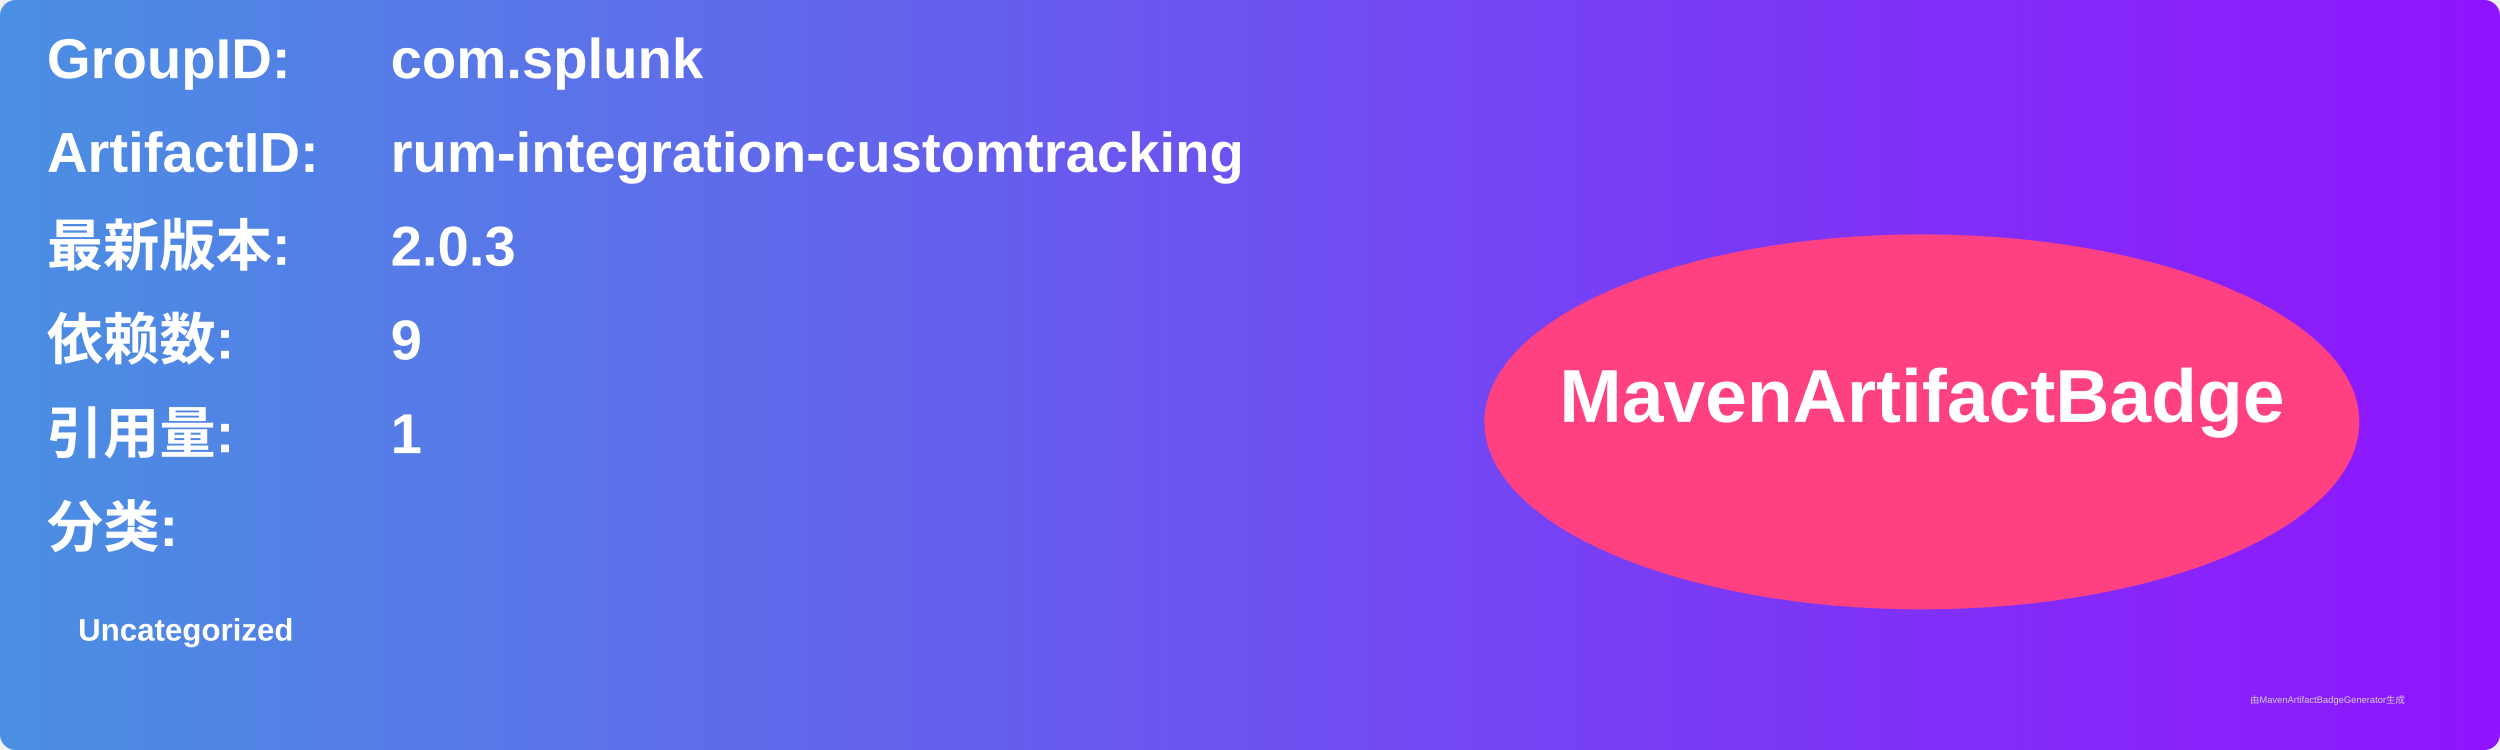
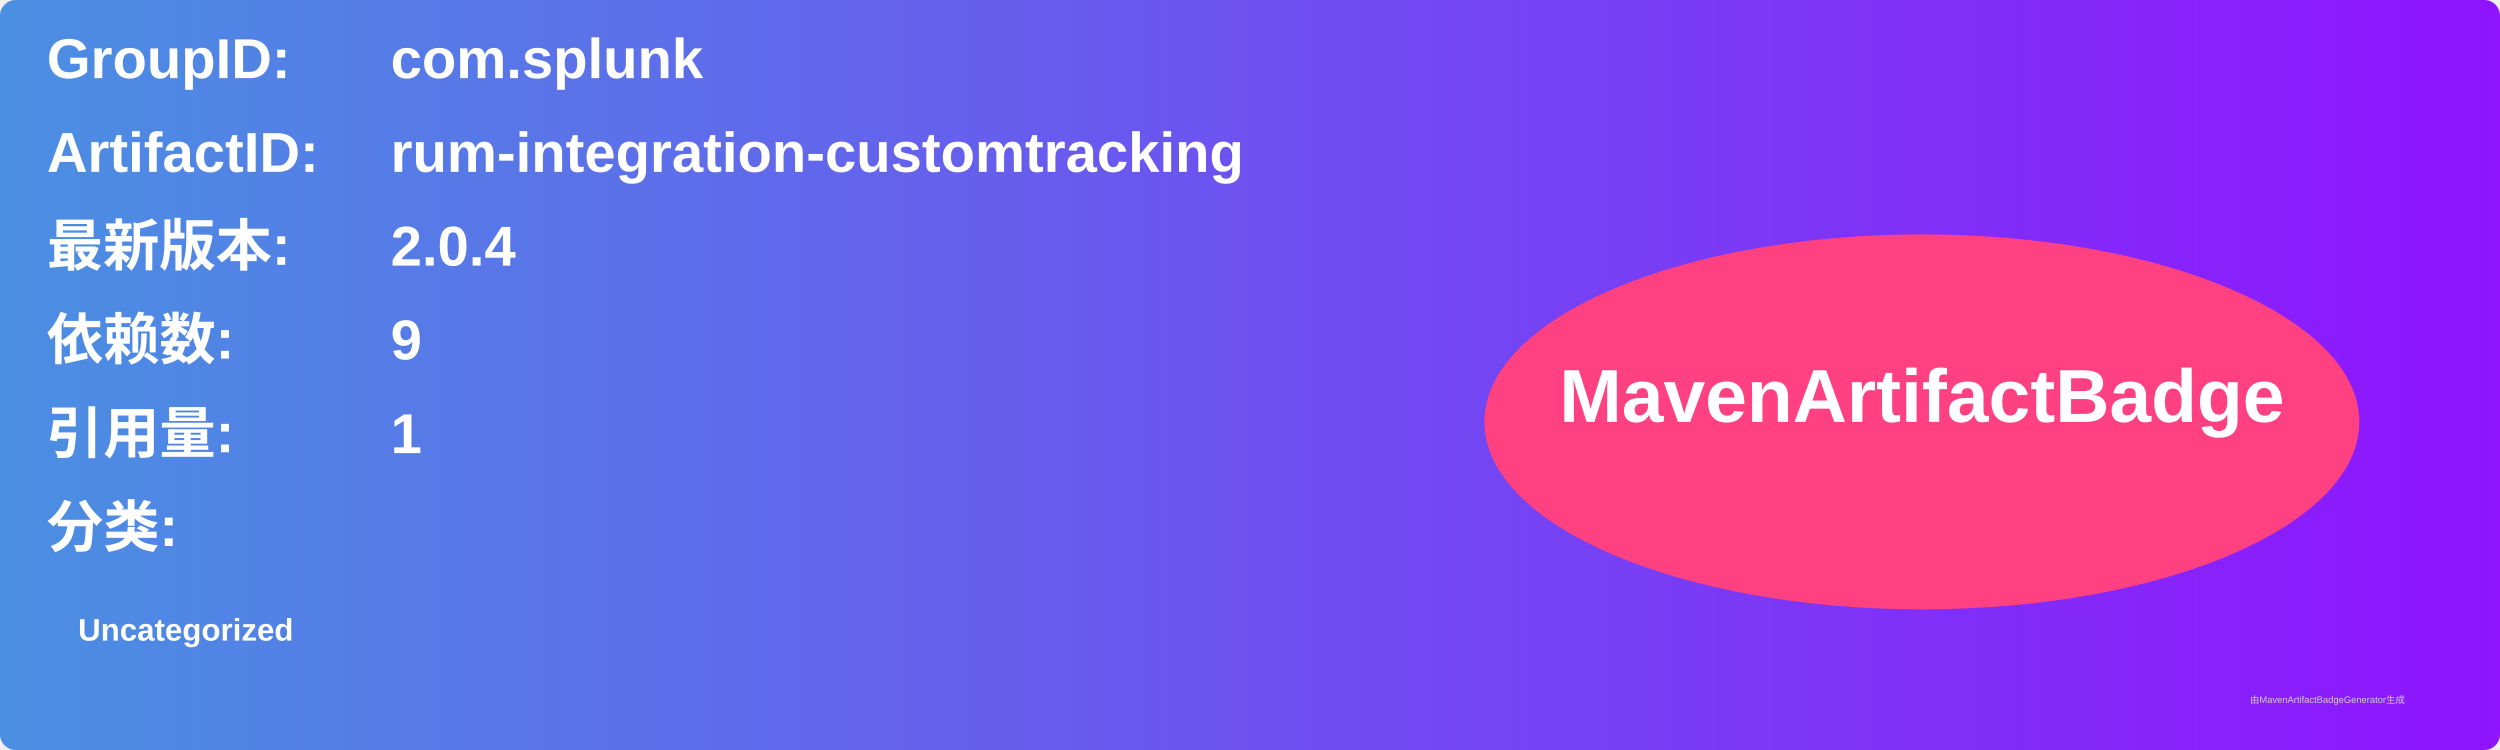
<svg xmlns="http://www.w3.org/2000/svg" width="800" height="240" viewBox="0 0 800 240">
  <linearGradient id="grad" x1="0%" y1="0%" x2="100%" y2="0%">
    <stop offset="0%" stop-color="#4a90e2" />
    <stop offset="100%" stop-color="#9013fe" />
  </linearGradient>
  <rect width="100%" height="100%" rx="5" ry="5" fill="url(#grad)" />
  <g transform="translate(15, 15)">
    <text x="0" y="10" font-family="Arial" font-size="18" fill="white" font-weight="bold" width="260">GroupID:</text>
    <text x="110" y="10" font-family="Arial" font-size="18" fill="white" font-weight="bold" width="460">com.splunk</text>
    <text x="0" y="40" font-family="Arial" font-size="18" fill="white" font-weight="bold" width="260">ArtifactID:</text>
    <text x="110" y="40" font-family="Arial" font-size="18" fill="white" font-weight="bold" width="460">rum-integration-customtracking</text>
    <text x="0" y="70" font-family="Arial" font-size="18" fill="white" font-weight="bold">最新版本:</text>
    <text x="110" y="70" font-family="Arial" font-size="18" fill="white" font-weight="bold">
-       <tspan font-weight="bold">2.0.3</tspan>
+       <tspan font-weight="bold">2.0.4</tspan>
    </text>
    <text x="0" y="100" font-family="Arial" font-size="18" fill="white" font-weight="bold">依赖数: </text>
    <text x="110" y="100" font-family="Arial" font-size="18" fill="white">
      <tspan font-weight="bold">9</tspan>
    </text>
    <text x="0" y="130" font-family="Arial" font-size="18" fill="white" font-weight="bold">引用量: </text>
    <text x="110" y="130" font-family="Arial" font-size="18" fill="white">
      <tspan font-weight="bold">1</tspan>
    </text>
    <text x="0" y="160" font-family="Arial" font-size="18" fill="white" font-weight="bold">分类:</text>
    <text x="10" y="190" font-family="Arial" font-size="10" fill="white">
      <tspan font-weight="bold">Uncategorized</tspan>
    </text>
    <ellipse cx="600" cy="120" rx="140" ry="60" fill="#ff4081" />
    <text x="600" y="120" text-anchor="middle" font-family="Arial" font-size="24" fill="white" font-weight="bold">MavenArtifactBadge</text>
  </g>
  <text x="720" y="225" font-family="Arial" font-size="3" fill="#d0d0d0">由MavenArtifactBadgeGenerator生成</text>
</svg>
